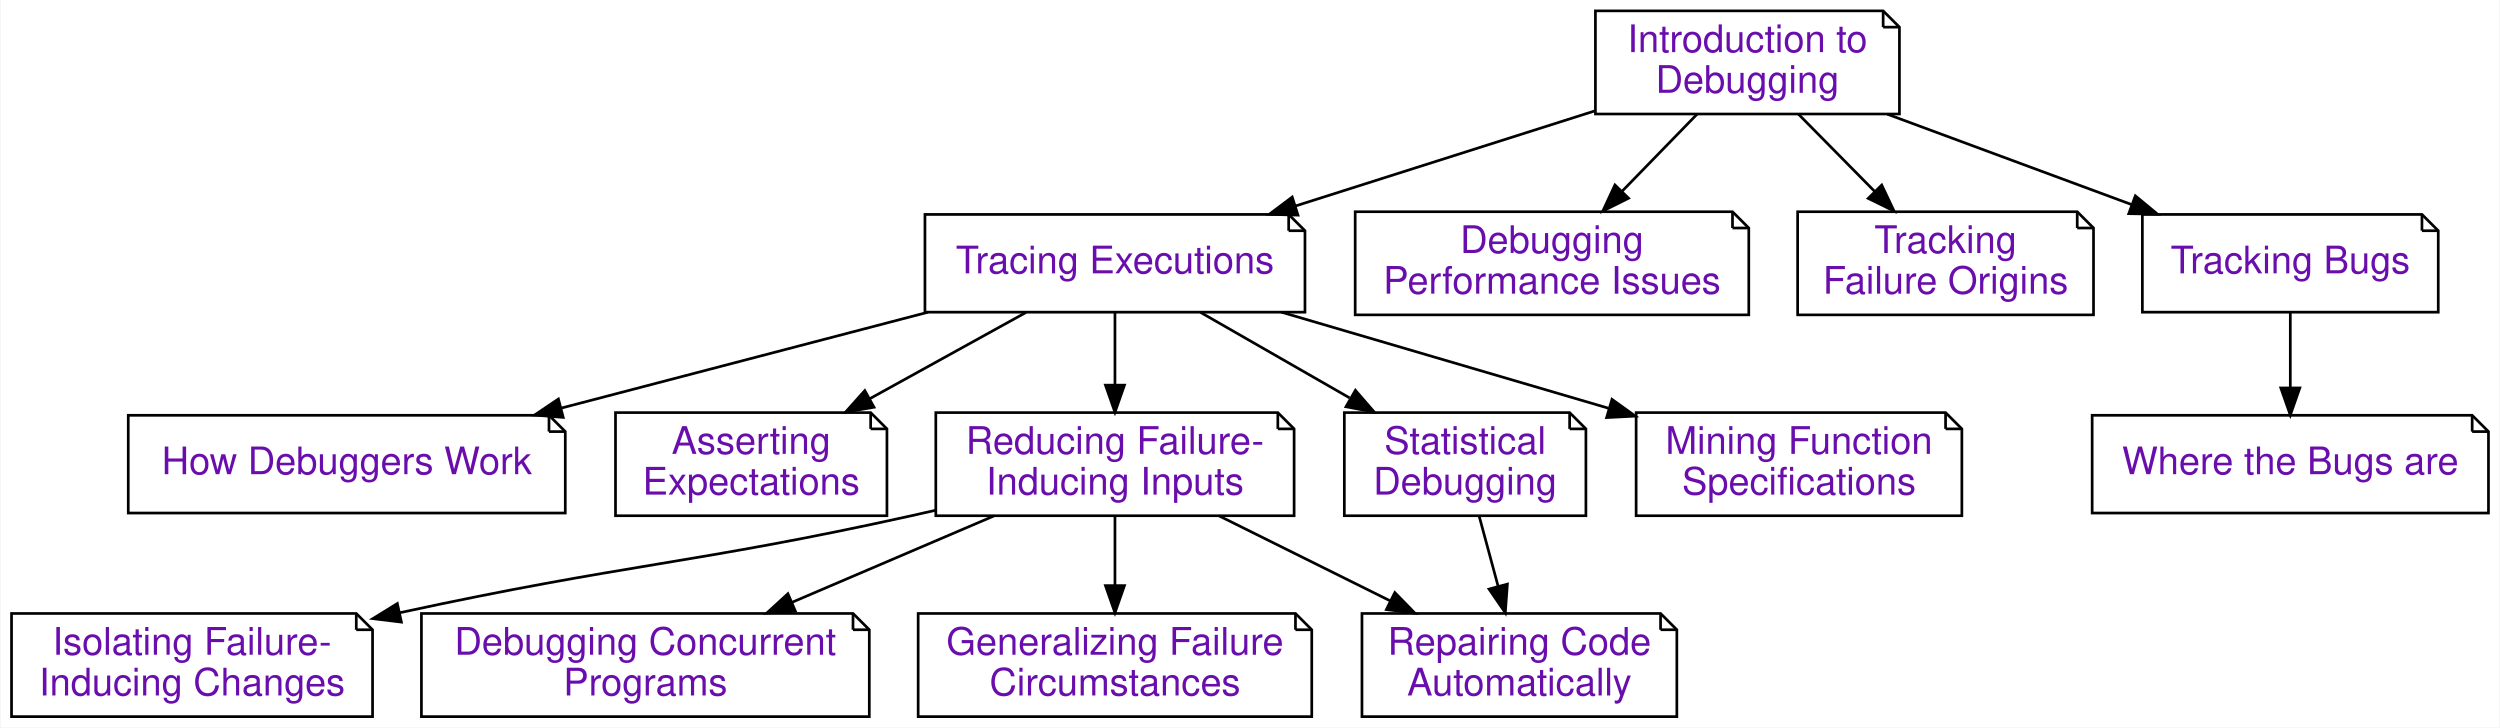
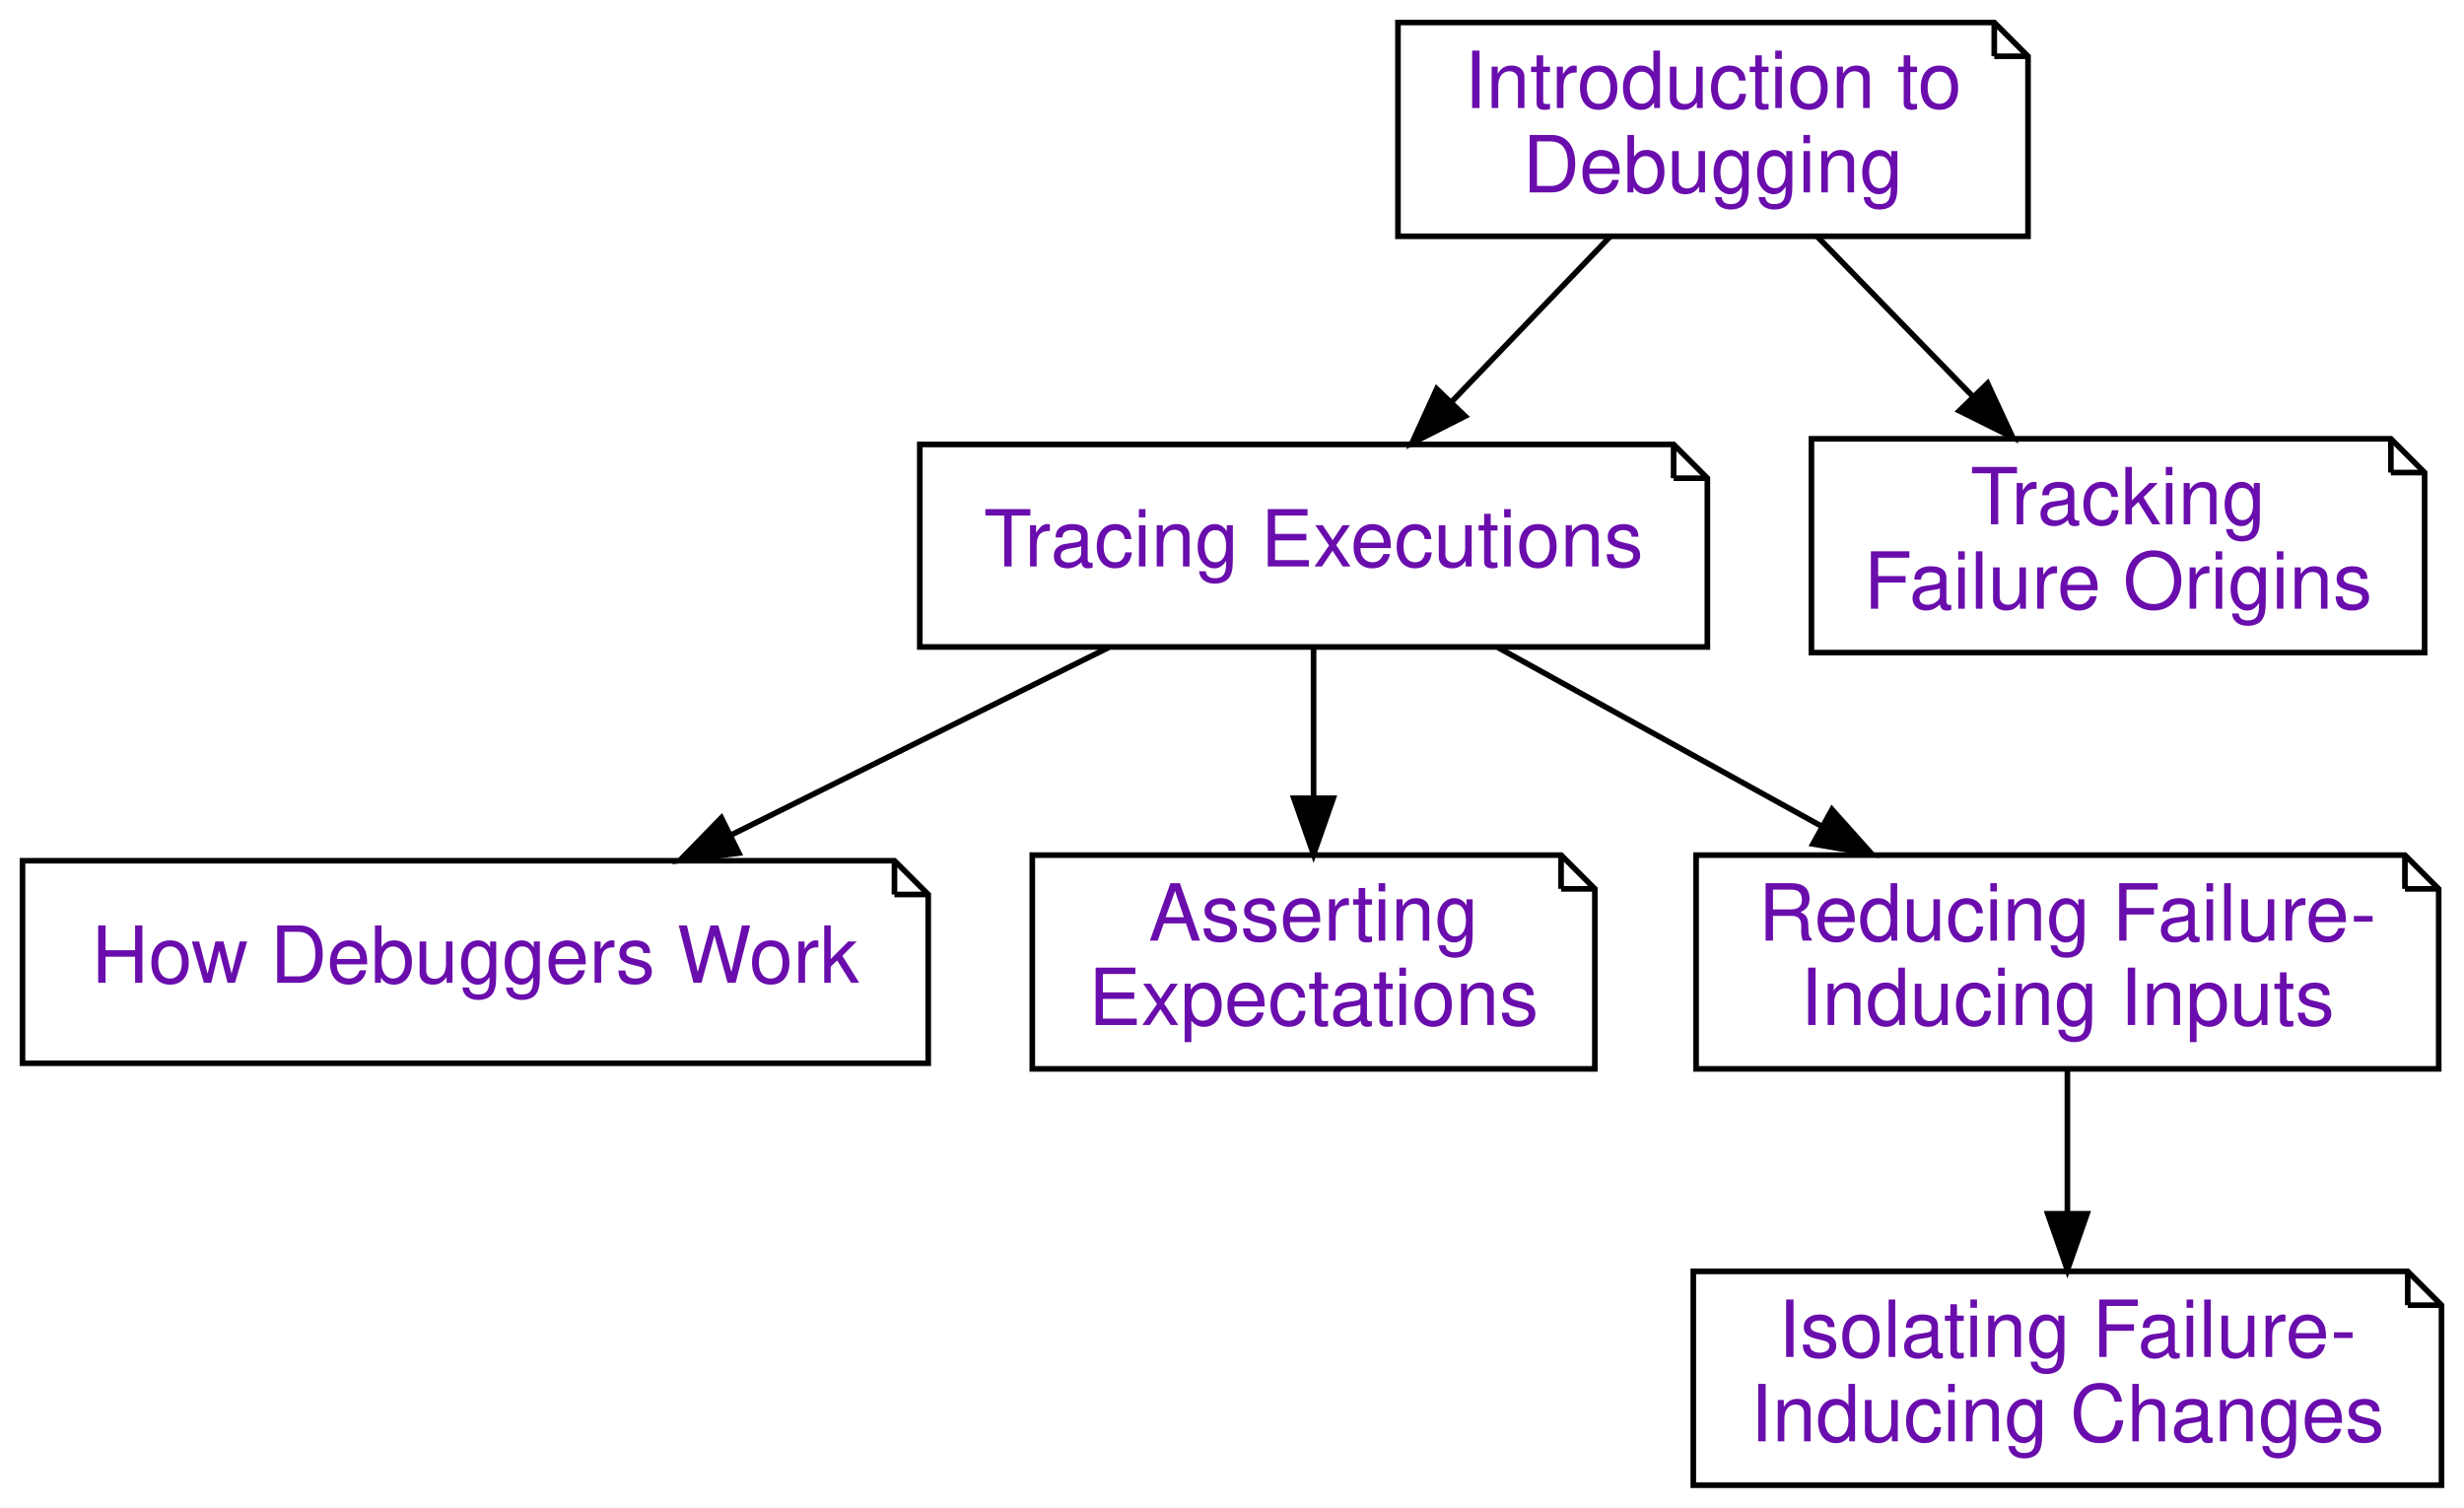
- <svg xmlns="http://www.w3.org/2000/svg" xmlns:xlink="http://www.w3.org/1999/xlink" width="921pt" height="268pt" viewBox="0.00 0.00 920.50 268.00">
+ <svg xmlns="http://www.w3.org/2000/svg" xmlns:xlink="http://www.w3.org/1999/xlink" width="438pt" height="268pt" viewBox="0.00 0.00 438.00 268.00">
  <g id="graph0" class="graph" transform="scale(1 1) rotate(0) translate(4 264)">
-     <polygon fill="#ffffff" stroke="transparent" points="-4,4 -4,-264 916.5,-264 916.5,4 -4,4" />
+     <polygon fill="#ffffff" stroke="transparent" points="-4,4 -4,-264 434,-264 434,4 -4,4" />
    <g id="node1" class="node">
      <g id="a_node1">
        <a xlink:href="Tracer.ipynb" xlink:title="Tracing Executions (Tracer)&#10;&#10;In this chapter, we show how to observe program state during an execution – a prerequisite for logging and interactive debugging. Thanks to the power of Python, we can do this in a few lines of code.">
-           <polygon fill="#ffffff" stroke="#000000" points="470.5,-185 336.5,-185 336.5,-149 476.5,-149 476.5,-179 470.5,-185" />
-           <polyline fill="none" stroke="#000000" points="470.5,-185 470.5,-179 " />
-           <polyline fill="none" stroke="#000000" points="476.5,-179 470.5,-179 " />
-           <text text-anchor="middle" x="406.5" y="-163.3" font-family="Raleway, Helvetica, Arial, sans-serif" font-size="14.00" fill="#6a0dad">Tracing Executions</text>
+           <polygon fill="#ffffff" stroke="#000000" points="293.5,-185 159.5,-185 159.5,-149 299.5,-149 299.5,-179 293.5,-185" />
+           <polyline fill="none" stroke="#000000" points="293.5,-185 293.5,-179 " />
+           <polyline fill="none" stroke="#000000" points="299.5,-179 293.5,-179 " />
+           <text text-anchor="middle" x="229.5" y="-163.3" font-family="Raleway, Helvetica, Arial, sans-serif" font-size="14.00" fill="#6a0dad">Tracing Executions</text>
        </a>
      </g>
    </g>
    <g id="node2" class="node">
      <g id="a_node2">
        <a xlink:href="Debugger.ipynb" xlink:title="How Debuggers Work (Debugger)&#10;&#10;Interactive debuggers are tools that allow you to selectively observe the program state during an execution.  In this chapter, you will learn how such debuggers work – by building your own debugger.">
-           <polygon fill="#ffffff" stroke="#000000" points="198,-111 43,-111 43,-75 204,-75 204,-105 198,-111" />
-           <polyline fill="none" stroke="#000000" points="198,-111 198,-105 " />
-           <polyline fill="none" stroke="#000000" points="204,-105 198,-105 " />
-           <text text-anchor="middle" x="123.5" y="-89.3" font-family="Raleway, Helvetica, Arial, sans-serif" font-size="14.00" fill="#6a0dad">How Debuggers Work</text>
+           <polygon fill="#ffffff" stroke="#000000" points="155,-111 0,-111 0,-75 161,-75 161,-105 155,-111" />
+           <polyline fill="none" stroke="#000000" points="155,-111 155,-105 " />
+           <polyline fill="none" stroke="#000000" points="161,-105 155,-105 " />
+           <text text-anchor="middle" x="80.5" y="-89.3" font-family="Raleway, Helvetica, Arial, sans-serif" font-size="14.00" fill="#6a0dad">How Debuggers Work</text>
        </a>
      </g>
    </g>
    <g id="edge1" class="edge">
-       <path fill="none" stroke="#000000" d="M337.632,-148.992C296.801,-138.316 244.901,-124.744 202.422,-113.637" />
-       <polygon fill="#000000" stroke="#000000" points="203.237,-110.232 192.677,-111.089 201.466,-117.005 203.237,-110.232" />
+       <path fill="none" stroke="#000000" d="M193.05,-148.898C172.772,-138.826 147.352,-126.201 125.803,-115.499" />
+       <polygon fill="#000000" stroke="#000000" points="127.344,-112.357 116.831,-111.044 124.231,-118.626 127.344,-112.357" />
    </g>
    <g id="node3" class="node">
      <g id="a_node3">
        <a xlink:href="Assertions.ipynb" xlink:title="Asserting Expectations (Assertions)&#10;&#10;In the previous chapters on tracing and interactive debugging, we have seen how to observe executions. By checking our observations against our expectations, we can find out when and how the program state is faulty. So far, we have assumed that this check would be done by humans – that is, us. However, having this check done by a computer, for instance as part of the execution, is infinitely more rigorous and efficient. In this chapter, we introduce techniques to specify our expectations and to check them at runtime, enabling us to detect faults right as they occur.">
-           <polygon fill="#ffffff" stroke="#000000" points="316.5,-112 222.5,-112 222.5,-74 322.5,-74 322.5,-106 316.5,-112" />
-           <polyline fill="none" stroke="#000000" points="316.5,-112 316.5,-106 " />
-           <polyline fill="none" stroke="#000000" points="322.5,-106 316.5,-106 " />
-           <text text-anchor="middle" x="272.5" y="-96.8" font-family="Raleway, Helvetica, Arial, sans-serif" font-size="14.00" fill="#6a0dad">Asserting</text>
-           <text text-anchor="middle" x="272.5" y="-81.8" font-family="Raleway, Helvetica, Arial, sans-serif" font-size="14.00" fill="#6a0dad">Expectations</text>
+           <polygon fill="#ffffff" stroke="#000000" points="273.5,-112 179.5,-112 179.5,-74 279.5,-74 279.5,-106 273.5,-112" />
+           <polyline fill="none" stroke="#000000" points="273.5,-112 273.5,-106 " />
+           <polyline fill="none" stroke="#000000" points="279.5,-106 273.5,-106 " />
+           <text text-anchor="middle" x="229.5" y="-96.8" font-family="Raleway, Helvetica, Arial, sans-serif" font-size="14.00" fill="#6a0dad">Asserting</text>
+           <text text-anchor="middle" x="229.5" y="-81.8" font-family="Raleway, Helvetica, Arial, sans-serif" font-size="14.00" fill="#6a0dad">Expectations</text>
        </a>
      </g>
    </g>
    <g id="edge2" class="edge">
-       <path fill="none" stroke="#000000" d="M373.72,-148.898C356.408,-139.337 334.929,-127.475 316.217,-117.142" />
-       <polygon fill="#000000" stroke="#000000" points="317.729,-113.979 307.284,-112.209 314.345,-120.107 317.729,-113.979" />
+       <path fill="none" stroke="#000000" d="M229.5,-148.708C229.5,-140.71 229.5,-131.129 229.5,-122.186" />
+       <polygon fill="#000000" stroke="#000000" points="233,-122.114 229.5,-112.114 226,-122.114 233,-122.114" />
    </g>
    <g id="node4" class="node">
      <g id="a_node4">
        <a xlink:href="DeltaDebugger.ipynb" xlink:title="Reducing Failure-Inducing Inputs (DeltaDebugger)&#10;&#10;A standard problem in debugging is this: Your program fails after processing some large input. Only a part of this input, however, is responsible for the failure. Reducing the input to a failure-inducing minimum not only eases debugging – it also helps in understanding why and when the program fails. In this chapter, we present techniques that automatically reduce and simplify failure-inducing inputs to a minimum, notably the popular Delta Debugging technique.">
-           <polygon fill="#ffffff" stroke="#000000" points="466.5,-112 340.5,-112 340.5,-74 472.5,-74 472.5,-106 466.5,-112" />
-           <polyline fill="none" stroke="#000000" points="466.5,-112 466.5,-106 " />
-           <polyline fill="none" stroke="#000000" points="472.5,-106 466.5,-106 " />
-           <text text-anchor="middle" x="406.5" y="-96.8" font-family="Raleway, Helvetica, Arial, sans-serif" font-size="14.00" fill="#6a0dad">Reducing Failure-</text>
-           <text text-anchor="middle" x="406.5" y="-81.8" font-family="Raleway, Helvetica, Arial, sans-serif" font-size="14.00" fill="#6a0dad">Inducing Inputs</text>
+           <polygon fill="#ffffff" stroke="#000000" points="423.5,-112 297.5,-112 297.5,-74 429.5,-74 429.5,-106 423.5,-112" />
+           <polyline fill="none" stroke="#000000" points="423.5,-112 423.5,-106 " />
+           <polyline fill="none" stroke="#000000" points="429.5,-106 423.5,-106 " />
+           <text text-anchor="middle" x="363.5" y="-96.8" font-family="Raleway, Helvetica, Arial, sans-serif" font-size="14.00" fill="#6a0dad">Reducing Failure-</text>
+           <text text-anchor="middle" x="363.5" y="-81.8" font-family="Raleway, Helvetica, Arial, sans-serif" font-size="14.00" fill="#6a0dad">Inducing Inputs</text>
        </a>
      </g>
    </g>
    <g id="edge3" class="edge">
-       <path fill="none" stroke="#000000" d="M406.5,-148.708C406.5,-140.71 406.5,-131.129 406.5,-122.186" />
-       <polygon fill="#000000" stroke="#000000" points="410,-122.114 406.5,-112.114 403,-122.114 410,-122.114" />
+       <path fill="none" stroke="#000000" d="M262.28,-148.898C279.592,-139.337 301.071,-127.475 319.783,-117.142" />
+       <polygon fill="#000000" stroke="#000000" points="321.655,-120.107 328.716,-112.209 318.271,-113.979 321.655,-120.107" />
+     </g>
+     <g id="node7" class="node">
+       <g id="a_node7">
+         <a xlink:href="ChangeDebugger.ipynb" xlink:title="Isolating Failure-Inducing Changes (ChangeDebugger)&#10;&#10;&quot;Yesterday, my program worked. Today, it does not. Why?&quot; In debugging, as elsewhere in software development, code keeps on changing. Thus, it can happen that a piece of code that yesterday was working perfectly, today no longer runs – because we (or others) have made some changes to it that cause it to fail. The good news is that for debugging, we can actually exploit this version history to narrow down the changes that caused the failure – be it by us or by others.">
+           <polygon fill="#ffffff" stroke="#000000" points="424,-38 297,-38 297,0 430,0 430,-32 424,-38" />
+           <polyline fill="none" stroke="#000000" points="424,-38 424,-32 " />
+           <polyline fill="none" stroke="#000000" points="430,-32 424,-32 " />
+           <text text-anchor="middle" x="363.5" y="-22.8" font-family="Raleway, Helvetica, Arial, sans-serif" font-size="14.00" fill="#6a0dad">Isolating Failure-</text>
+           <text text-anchor="middle" x="363.5" y="-7.8" font-family="Raleway, Helvetica, Arial, sans-serif" font-size="14.00" fill="#6a0dad">Inducing Changes</text>
+         </a>
+       </g>
+     </g>
+     <g id="edge6" class="edge">
+       <path fill="none" stroke="#000000" d="M363.5,-73.943C363.5,-66.149 363.5,-56.954 363.5,-48.338" />
+       <polygon fill="#000000" stroke="#000000" points="367,-48.249 363.5,-38.249 360,-48.249 367,-48.249" />
    </g>
    <g id="node5" class="node">
      <g id="a_node5">
-         <a xlink:href="StatisticalDebugger.ipynb" xlink:title="Statistical Debugging (StatisticalDebugger)&#10;&#10;In this chapter, we introduce statistical debugging – the idea that specific events during execution could be statistically correlated with failures. We start with coverage of individual lines and then proceed towards further execution features.">
-           <polygon fill="#ffffff" stroke="#000000" points="574,-112 491,-112 491,-74 580,-74 580,-106 574,-112" />
-           <polyline fill="none" stroke="#000000" points="574,-112 574,-106 " />
-           <polyline fill="none" stroke="#000000" points="580,-106 574,-106 " />
-           <text text-anchor="middle" x="535.5" y="-96.8" font-family="Raleway, Helvetica, Arial, sans-serif" font-size="14.00" fill="#6a0dad">Statistical</text>
-           <text text-anchor="middle" x="535.5" y="-81.8" font-family="Raleway, Helvetica, Arial, sans-serif" font-size="14.00" fill="#6a0dad">Debugging</text>
+         <a xlink:href="Intro_Debugging.ipynb" xlink:title="Introduction to Debugging (Intro_Debugging)&#10;&#10;In this book, we want to explore debugging - the art and science of fixing bugs in computer software. In particular, we want to explore techniques that automatically answer questions like: Where is the bug? When does it occur? And how can we repair it? But before we start automating the debugging process, we first need to understand what this process is.">
+           <polygon fill="#ffffff" stroke="#000000" points="350.5,-260 244.5,-260 244.5,-222 356.5,-222 356.5,-254 350.5,-260" />
+           <polyline fill="none" stroke="#000000" points="350.5,-260 350.5,-254 " />
+           <polyline fill="none" stroke="#000000" points="356.5,-254 350.5,-254 " />
+           <text text-anchor="middle" x="300.5" y="-244.8" font-family="Raleway, Helvetica, Arial, sans-serif" font-size="14.00" fill="#6a0dad">Introduction to</text>
+           <text text-anchor="middle" x="300.5" y="-229.8" font-family="Raleway, Helvetica, Arial, sans-serif" font-size="14.00" fill="#6a0dad">Debugging</text>
        </a>
      </g>
    </g>
    <g id="edge4" class="edge">
-       <path fill="none" stroke="#000000" d="M438.057,-148.898C454.572,-139.424 475.025,-127.691 492.923,-117.424" />
-       <polygon fill="#000000" stroke="#000000" points="495.082,-120.221 502.014,-112.209 491.599,-114.149 495.082,-120.221" />
+       <path fill="none" stroke="#000000" d="M282.216,-221.943C273.657,-213.023 263.336,-202.266 254.104,-192.644" />
+       <polygon fill="#000000" stroke="#000000" points="256.437,-190.019 246.988,-185.227 251.386,-194.866 256.437,-190.019" />
    </g>
    <g id="node6" class="node">
      <g id="a_node6">
-         <a xlink:href="DynamicInvariants.ipynb" xlink:title="Mining Function Specifications (DynamicInvariants)&#10;&#10;In the chapter on assertions, we have seen how important it is to check whether the result is as expected.  In this chapter, we introduce a technique that allows us to mine function specifications from a set of given executions, resulting in abstract and formal descriptions of what the function expects and what it delivers.">
-           <polygon fill="#ffffff" stroke="#000000" points="712.5,-112 598.5,-112 598.5,-74 718.5,-74 718.5,-106 712.5,-112" />
-           <polyline fill="none" stroke="#000000" points="712.5,-112 712.5,-106 " />
-           <polyline fill="none" stroke="#000000" points="718.5,-106 712.5,-106 " />
-           <text text-anchor="middle" x="658.5" y="-96.8" font-family="Raleway, Helvetica, Arial, sans-serif" font-size="14.00" fill="#6a0dad">Mining Function</text>
-           <text text-anchor="middle" x="658.5" y="-81.8" font-family="Raleway, Helvetica, Arial, sans-serif" font-size="14.00" fill="#6a0dad">Specifications</text>
+         <a xlink:href="Slicer.ipynb" xlink:title="Tracking Failure Origins (Slicer)&#10;&#10;The question of &quot;Where does this value come from?&quot; is fundamental for debugging. Which earlier variables could possibly have influenced the current erroneous state? And how did their values come to be?">
+           <polygon fill="#ffffff" stroke="#000000" points="421,-186 318,-186 318,-148 427,-148 427,-180 421,-186" />
+           <polyline fill="none" stroke="#000000" points="421,-186 421,-180 " />
+           <polyline fill="none" stroke="#000000" points="427,-180 421,-180 " />
+           <text text-anchor="middle" x="372.5" y="-170.8" font-family="Raleway, Helvetica, Arial, sans-serif" font-size="14.00" fill="#6a0dad">Tracking </text>
+           <text text-anchor="middle" x="372.5" y="-155.8" font-family="Raleway, Helvetica, Arial, sans-serif" font-size="14.00" fill="#6a0dad">Failure Origins</text>
        </a>
      </g>
    </g>
    <g id="edge5" class="edge">
-       <path fill="none" stroke="#000000" d="M467.824,-148.992C504.201,-138.31 550.445,-124.731 588.281,-113.62" />
-       <polygon fill="#000000" stroke="#000000" points="589.601,-116.88 598.21,-110.704 587.629,-110.164 589.601,-116.88" />
-     </g>
-     <g id="node11" class="node">
-       <g id="a_node11">
-         <a xlink:href="ChangeDebugger.ipynb" xlink:title="Isolating Failure-Inducing Changes (ChangeDebugger)&#10;&#10;&quot;Yesterday, my program worked. Today, it does not. Why?&quot; In debugging, as elsewhere in software development, code keeps on changing. Thus, it can happen that a piece of code that yesterday was working perfectly, today no longer runs – because we (or others) have made some changes to it that cause it to fail. The good news is that for debugging, we can actually exploit this version history to narrow down the changes that caused the failure – be it by us or by others.">
-           <polygon fill="#ffffff" stroke="#000000" points="127,-38 0,-38 0,0 133,0 133,-32 127,-38" />
-           <polyline fill="none" stroke="#000000" points="127,-38 127,-32 " />
-           <polyline fill="none" stroke="#000000" points="133,-32 127,-32 " />
-           <text text-anchor="middle" x="66.5" y="-22.8" font-family="Raleway, Helvetica, Arial, sans-serif" font-size="14.00" fill="#6a0dad">Isolating Failure-</text>
-           <text text-anchor="middle" x="66.5" y="-7.8" font-family="Raleway, Helvetica, Arial, sans-serif" font-size="14.00" fill="#6a0dad">Inducing Changes</text>
-         </a>
-       </g>
-     </g>
-     <g id="edge10" class="edge">
-       <path fill="none" stroke="#000000" d="M340.299,-75.996C337.329,-75.307 334.385,-74.638 331.5,-74 250.696,-56.127 227.149,-56.505 143.1,-38.289" />
-       <polygon fill="#000000" stroke="#000000" points="143.624,-34.82 133.106,-36.097 142.125,-41.658 143.624,-34.82" />
-     </g>
-     <g id="node12" class="node">
-       <g id="a_node12">
-         <a xlink:href="ThreadDebugger.ipynb" xlink:title="Debugging Concurrent Programs (ThreadDebugger)&#10;&#10;Brief abstract/introduction/motivation.  State what the chapter is about in 1-2 paragraphs.&#10;Then, have an introduction video:">
-           <polygon fill="#ffffff" stroke="#000000" points="310,-38 151,-38 151,0 316,0 316,-32 310,-38" />
-           <polyline fill="none" stroke="#000000" points="310,-38 310,-32 " />
-           <polyline fill="none" stroke="#000000" points="316,-32 310,-32 " />
-           <text text-anchor="middle" x="233.5" y="-22.8" font-family="Raleway, Helvetica, Arial, sans-serif" font-size="14.00" fill="#6a0dad">Debugging Concurrent</text>
-           <text text-anchor="middle" x="233.5" y="-7.8" font-family="Raleway, Helvetica, Arial, sans-serif" font-size="14.00" fill="#6a0dad">Programs</text>
-         </a>
-       </g>
-     </g>
-     <g id="edge11" class="edge">
-       <path fill="none" stroke="#000000" d="M361.948,-73.943C339.234,-64.227 311.428,-52.333 287.503,-42.099" />
-       <polygon fill="#000000" stroke="#000000" points="288.772,-38.836 278.201,-38.121 286.019,-45.272 288.772,-38.836" />
-     </g>
-     <g id="node13" class="node">
-       <g id="a_node13">
-         <a xlink:href="DDSetDebugger.ipynb" xlink:title="Generalizing Failure Circumstances (DDSetDebugger)&#10;&#10;One central question in debugging is: Does this bug occur in other situations, too? In this chapter, we present a technique that is set to generalize the circumstances under which a failure occurs. The DDSET algorithm takes a failure-inducing input, breaks it into individual elements. For each element, it tries to find whether it can be replaced by others in the same category, and if so, it generalizes the concrete element to the very category. The result is a pattern that characterizes the failure condition: &quot;The failure occurs for all inputs of the form (&lt;expr&gt; * &lt;expr&gt;).">
-           <polygon fill="#ffffff" stroke="#000000" points="473,-38 334,-38 334,0 479,0 479,-32 473,-38" />
-           <polyline fill="none" stroke="#000000" points="473,-38 473,-32 " />
-           <polyline fill="none" stroke="#000000" points="479,-32 473,-32 " />
-           <text text-anchor="middle" x="406.5" y="-22.8" font-family="Raleway, Helvetica, Arial, sans-serif" font-size="14.00" fill="#6a0dad">Generalizing Failure</text>
-           <text text-anchor="middle" x="406.5" y="-7.8" font-family="Raleway, Helvetica, Arial, sans-serif" font-size="14.00" fill="#6a0dad">Circumstances</text>
-         </a>
-       </g>
-     </g>
-     <g id="edge12" class="edge">
-       <path fill="none" stroke="#000000" d="M406.5,-73.943C406.5,-66.149 406.5,-56.954 406.5,-48.338" />
-       <polygon fill="#000000" stroke="#000000" points="410,-48.249 406.5,-38.249 403,-48.249 410,-48.249" />
-     </g>
-     <g id="node14" class="node">
-       <g id="a_node14">
-         <a xlink:href="Repairer.ipynb" xlink:title="Repairing Code Automatically (Repairer)&#10;&#10;So far, we have discussed how to track failures and how to locate defects in code. Let us now discuss how to repair defects – that is, to correct the code such that the failure no longer occurs. We will discuss how to repair code automatically – by systematically searching through possible fixes and evolving the most promising candidates.">
-           <polygon fill="#ffffff" stroke="#000000" points="607.5,-38 497.5,-38 497.5,0 613.5,0 613.5,-32 607.5,-38" />
-           <polyline fill="none" stroke="#000000" points="607.5,-38 607.5,-32 " />
-           <polyline fill="none" stroke="#000000" points="613.5,-32 607.5,-32 " />
-           <text text-anchor="middle" x="555.5" y="-22.8" font-family="Raleway, Helvetica, Arial, sans-serif" font-size="14.00" fill="#6a0dad">Repairing Code</text>
-           <text text-anchor="middle" x="555.5" y="-7.8" font-family="Raleway, Helvetica, Arial, sans-serif" font-size="14.00" fill="#6a0dad">Automatically</text>
-         </a>
-       </g>
-     </g>
-     <g id="edge13" class="edge">
-       <path fill="none" stroke="#000000" d="M444.871,-73.943C464.088,-64.399 487.537,-52.754 507.892,-42.644" />
-       <polygon fill="#000000" stroke="#000000" points="509.601,-45.704 517,-38.121 506.487,-39.434 509.601,-45.704" />
-     </g>
-     <g id="edge14" class="edge">
-       <path fill="none" stroke="#000000" d="M540.65,-73.943C542.78,-66.064 545.297,-56.752 547.648,-48.054" />
-       <polygon fill="#000000" stroke="#000000" points="551.067,-48.816 550.297,-38.249 544.309,-46.99 551.067,-48.816" />
-     </g>
-     <g id="node7" class="node">
-       <g id="a_node7">
-         <a xlink:href="Intro_Debugging.ipynb" xlink:title="Introduction to Debugging (Intro_Debugging)&#10;&#10;In this book, we want to explore debugging - the art and science of fixing bugs in computer software. In particular, we want to explore techniques that automatically answer questions like: Where is the bug? When does it occur? And how can we repair it? But before we start automating the debugging process, we first need to understand what this process is.">
-           <polygon fill="#ffffff" stroke="#000000" points="689.5,-260 583.5,-260 583.5,-222 695.5,-222 695.5,-254 689.5,-260" />
-           <polyline fill="none" stroke="#000000" points="689.5,-260 689.5,-254 " />
-           <polyline fill="none" stroke="#000000" points="695.5,-254 689.5,-254 " />
-           <text text-anchor="middle" x="639.5" y="-244.8" font-family="Raleway, Helvetica, Arial, sans-serif" font-size="14.00" fill="#6a0dad">Introduction to</text>
-           <text text-anchor="middle" x="639.5" y="-229.8" font-family="Raleway, Helvetica, Arial, sans-serif" font-size="14.00" fill="#6a0dad">Debugging</text>
-         </a>
-       </g>
-     </g>
-     <g id="edge6" class="edge">
-       <path fill="none" stroke="#000000" d="M583.394,-223.181C550.161,-212.626 507.865,-199.193 472.966,-188.109" />
-       <polygon fill="#000000" stroke="#000000" points="473.922,-184.741 463.332,-185.05 471.803,-191.412 473.922,-184.741" />
-     </g>
-     <g id="node8" class="node">
-       <g id="a_node8">
-         <a xlink:href="PerformanceDebugger.ipynb" xlink:title="Debugging Performance Issues (PerformanceDebugger)&#10;&#10;Brief abstract/introduction/motivation.  State what the chapter is about in 1-2 paragraphs.&#10;Then, have an introduction video:">
-           <polygon fill="#ffffff" stroke="#000000" points="634,-186 495,-186 495,-148 640,-148 640,-180 634,-186" />
-           <polyline fill="none" stroke="#000000" points="634,-186 634,-180 " />
-           <polyline fill="none" stroke="#000000" points="640,-180 634,-180 " />
-           <text text-anchor="middle" x="567.5" y="-170.8" font-family="Raleway, Helvetica, Arial, sans-serif" font-size="14.00" fill="#6a0dad">Debugging</text>
-           <text text-anchor="middle" x="567.5" y="-155.8" font-family="Raleway, Helvetica, Arial, sans-serif" font-size="14.00" fill="#6a0dad">Performance Issues</text>
-         </a>
-       </g>
-     </g>
-     <g id="edge7" class="edge">
-       <path fill="none" stroke="#000000" d="M620.958,-221.943C612.542,-213.293 602.445,-202.916 593.305,-193.521" />
-       <polygon fill="#000000" stroke="#000000" points="595.711,-190.976 586.229,-186.25 590.694,-195.857 595.711,-190.976" />
-     </g>
-     <g id="node9" class="node">
-       <g id="a_node9">
-         <a xlink:href="Slicer.ipynb" xlink:title="Tracking Failure Origins (Slicer)&#10;&#10;The question of &quot;Where does this value come from?&quot; is fundamental for debugging. Which earlier variables could possibly have influenced the current erroneous state? And how did their values come to be?">
-           <polygon fill="#ffffff" stroke="#000000" points="761,-186 658,-186 658,-148 767,-148 767,-180 761,-186" />
-           <polyline fill="none" stroke="#000000" points="761,-186 761,-180 " />
-           <polyline fill="none" stroke="#000000" points="767,-180 761,-180 " />
-           <text text-anchor="middle" x="712.5" y="-170.8" font-family="Raleway, Helvetica, Arial, sans-serif" font-size="14.00" fill="#6a0dad">Tracking </text>
-           <text text-anchor="middle" x="712.5" y="-155.8" font-family="Raleway, Helvetica, Arial, sans-serif" font-size="14.00" fill="#6a0dad">Failure Origins</text>
-         </a>
-       </g>
-     </g>
-     <g id="edge8" class="edge">
-       <path fill="none" stroke="#000000" d="M658.299,-221.943C666.833,-213.293 677.069,-202.916 686.337,-193.521" />
-       <polygon fill="#000000" stroke="#000000" points="688.98,-195.827 693.511,-186.25 683.996,-190.911 688.98,-195.827" />
-     </g>
-     <g id="node10" class="node">
-       <g id="a_node10">
-         <a xlink:href="Tracking.ipynb" xlink:title="Tracking Bugs (Tracking)&#10;&#10;So far, we have assumed that failures would be discovered and fixed by a single programmer during development. But what if the user who discovers a bug is different from the developer who eventually fixes it? In this case, users have to report bugs, and one needs to ensure that reported bugs are systematically tracked. This is the job of dedicated bug tracking systems, which we will discuss (and demo) in this chapter.">
-           <polygon fill="#ffffff" stroke="#000000" points="888,-185 785,-185 785,-149 894,-149 894,-179 888,-185" />
-           <polyline fill="none" stroke="#000000" points="888,-185 888,-179 " />
-           <polyline fill="none" stroke="#000000" points="894,-179 888,-179 " />
-           <text text-anchor="middle" x="839.5" y="-163.3" font-family="Raleway, Helvetica, Arial, sans-serif" font-size="14.00" fill="#6a0dad">Tracking Bugs</text>
-         </a>
-       </g>
-     </g>
-     <g id="edge9" class="edge">
-       <path fill="none" stroke="#000000" d="M691.005,-221.943C718.561,-211.748 752.599,-199.153 781.132,-188.596" />
-       <polygon fill="#000000" stroke="#000000" points="782.416,-191.853 790.581,-185.1 779.987,-185.288 782.416,-191.853" />
-     </g>
-     <g id="node15" class="node">
-       <g id="a_node15">
-         <a xlink:href="ChangeCounter.ipynb" xlink:title="Where the Bugs are (ChangeCounter)&#10;&#10;Every time a bug is fixed, developers leave a trace – in the version database when they commit the fix, or in the bug database when they close the bug. In this chapter, we learn how to mine these repositories for past changes and bugs, and how to map them to individual modules and functions, highlighting those project components that have seen most changes and fixes over time.">
-           <polygon fill="#ffffff" stroke="#000000" points="906.5,-111 766.5,-111 766.5,-75 912.5,-75 912.5,-105 906.5,-111" />
-           <polyline fill="none" stroke="#000000" points="906.5,-111 906.5,-105 " />
-           <polyline fill="none" stroke="#000000" points="912.5,-105 906.5,-105 " />
-           <text text-anchor="middle" x="839.5" y="-89.3" font-family="Raleway, Helvetica, Arial, sans-serif" font-size="14.00" fill="#6a0dad">Where the Bugs are</text>
-         </a>
-       </g>
-     </g>
-     <g id="edge15" class="edge">
-       <path fill="none" stroke="#000000" d="M839.5,-148.708C839.5,-140.464 839.5,-130.538 839.5,-121.362" />
-       <polygon fill="#000000" stroke="#000000" points="843,-121.082 839.5,-111.082 836,-121.082 843,-121.082" />
+       <path fill="none" stroke="#000000" d="M319.042,-221.943C327.458,-213.293 337.555,-202.916 346.695,-193.521" />
+       <polygon fill="#000000" stroke="#000000" points="349.306,-195.857 353.771,-186.25 344.289,-190.976 349.306,-195.857" />
    </g>
  </g>
</svg>
